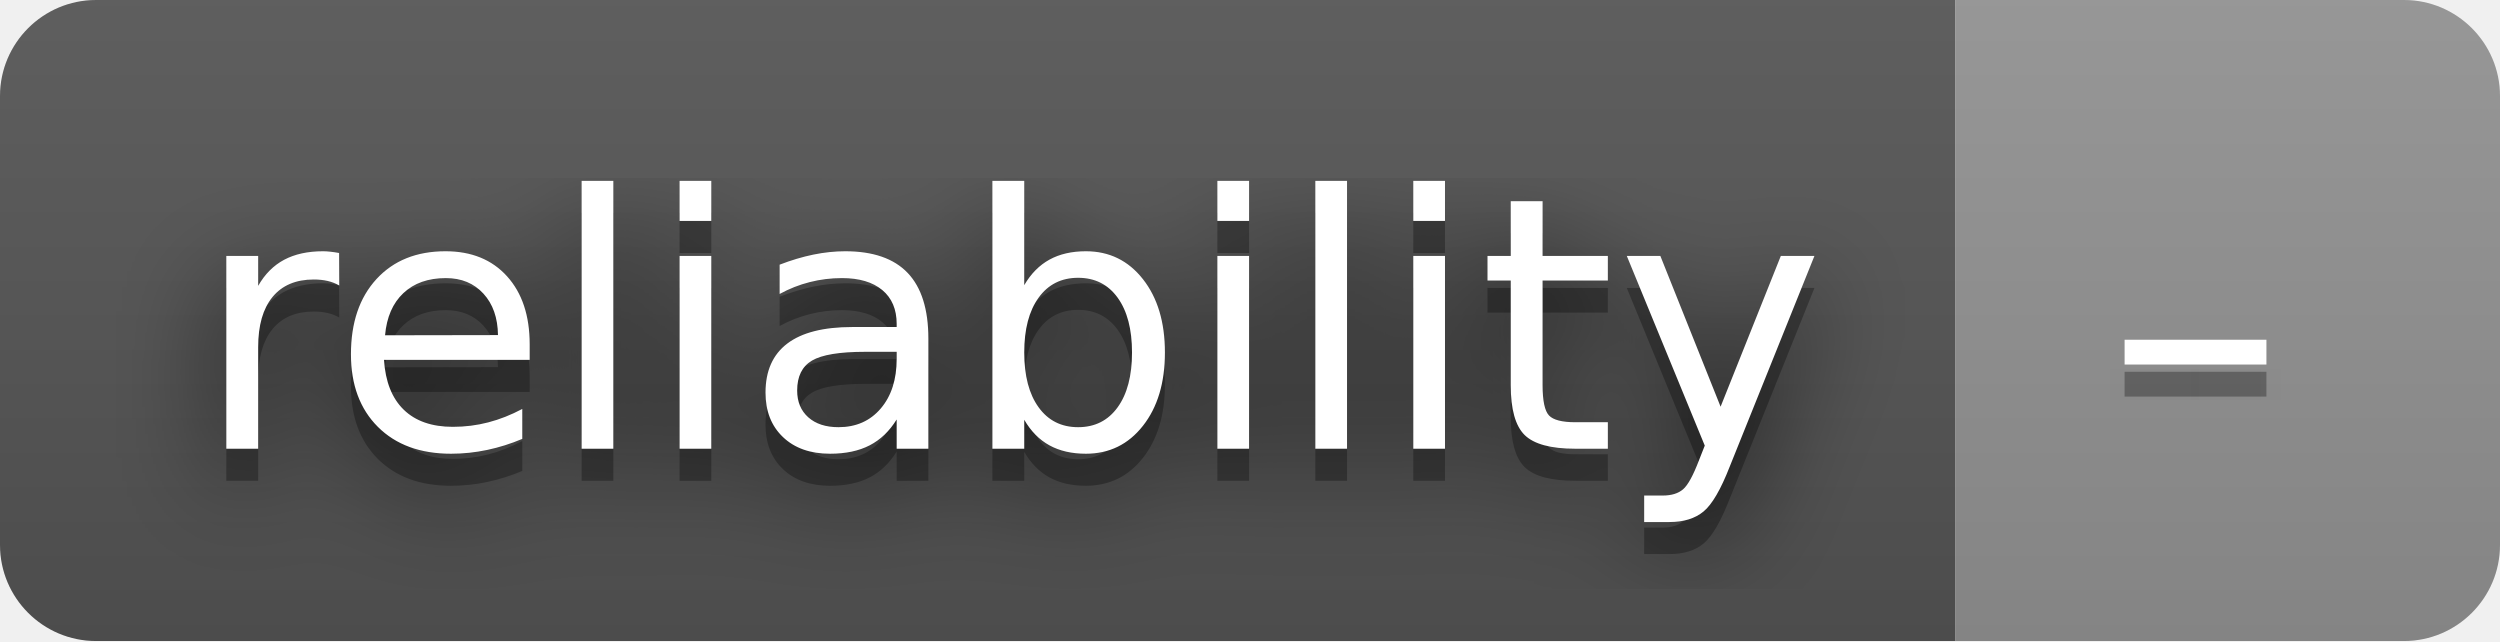
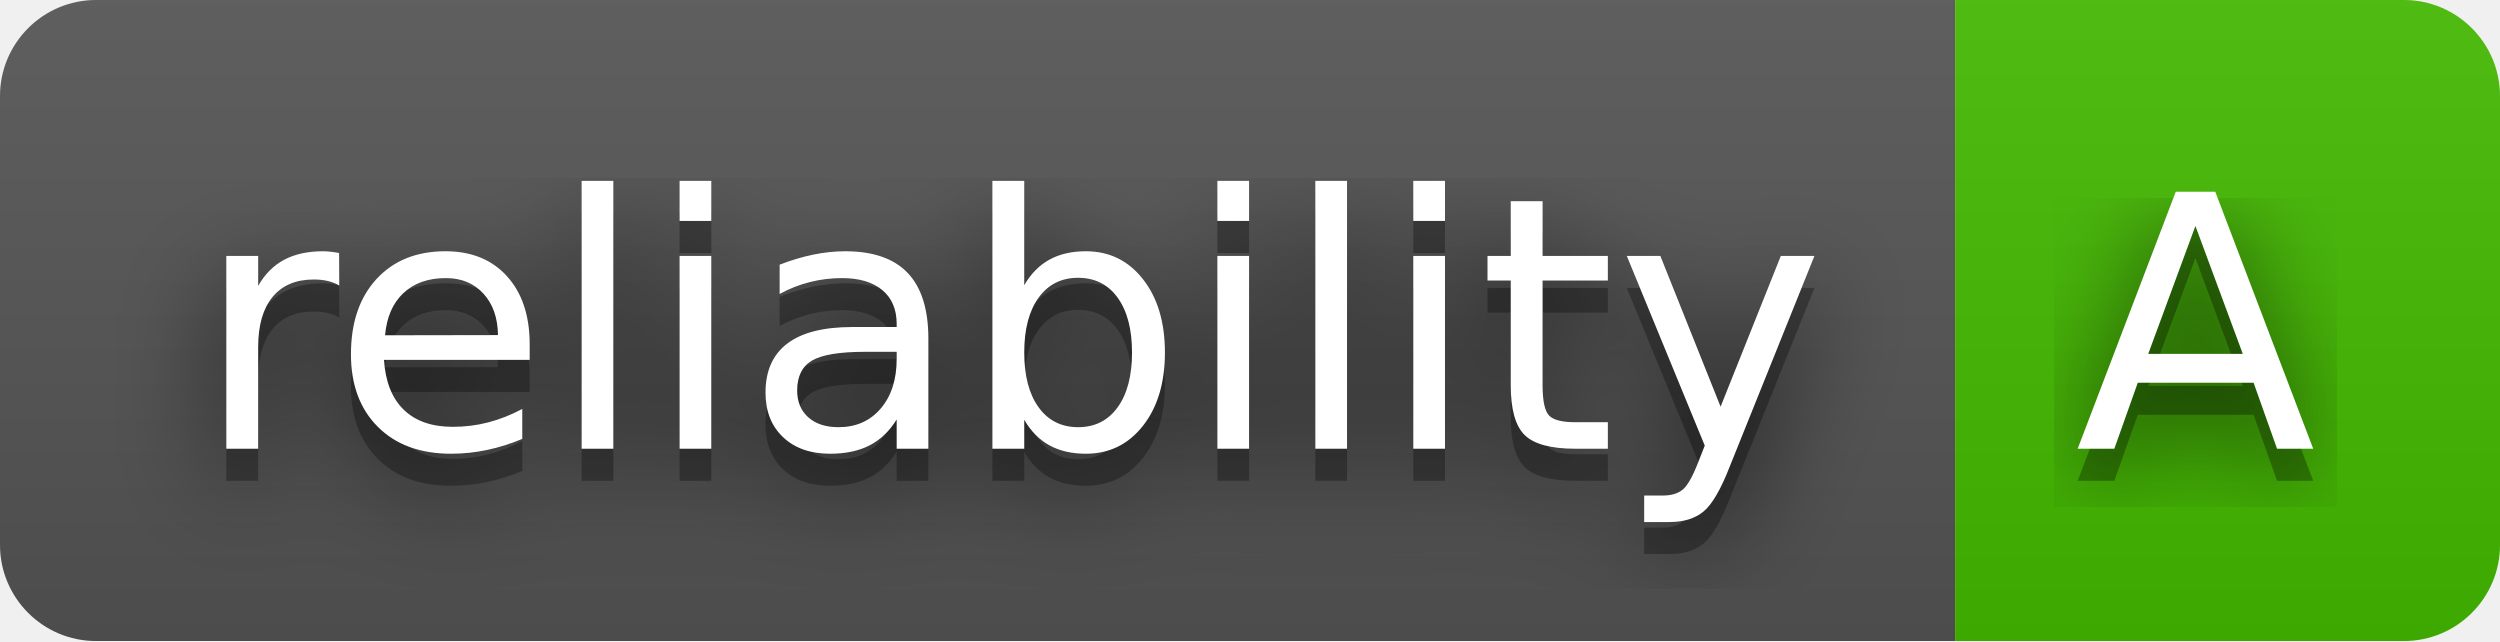
- <svg xmlns="http://www.w3.org/2000/svg" width="78" height="20" role="img" aria-label="reliability: –">
+ <svg xmlns="http://www.w3.org/2000/svg" width="78" height="20" role="img" aria-label="reliability: A">
  <filter id="blur">
    <feGaussianBlur stdDeviation="16" />
  </filter>
  <linearGradient id="s" x2="0" y2="100%">
    <stop offset="0" stop-color="#bbb" stop-opacity=".1" />
    <stop offset="1" stop-opacity=".1" />
  </linearGradient>
  <clipPath id="r">
    <rect width="78" height="20" rx="3" />
  </clipPath>
  <g clip-path="url(#r)">
    <rect width="61" height="20" fill="#555" />
-     <rect x="61" width="17" height="20" fill="#939393" />
+     <rect x="61" width="17" height="20" fill="#4b0" />
    <rect width="78" height="20" fill="url(#s)" />
  </g>
  <g fill="#fff" text-anchor="middle" font-family="Verdana,Geneva,DejaVu Sans,sans-serif" text-rendering="geometricPrecision" font-size="110">
    <g transform="scale(.1)">
      <g aria-hidden="true" fill="#010101">
        <text x="315" y="150" fill-opacity=".8" filter="url(#blur)" textLength="510">reliability</text>
        <text x="315" y="150" fill-opacity=".3" textLength="510">reliability</text>
      </g>
      <text x="315" y="140" textLength="510">reliability</text>
    </g>
    <g transform="scale(.1)">
      <g aria-hidden="true" fill="#010101">
-         <text x="685" y="150" fill-opacity=".8" filter="url(#blur)" textLength="70">–</text>
-         <text x="685" y="150" fill-opacity=".3" textLength="70">–</text>
+         <text x="685" y="150" fill-opacity=".8" filter="url(#blur)" textLength="70">A</text>
+         <text x="685" y="150" fill-opacity=".3" textLength="70">A</text>
      </g>
-       <text x="685" y="140" textLength="70">–</text>
+       <text x="685" y="140" textLength="70">A</text>
    </g>
  </g>
</svg>
